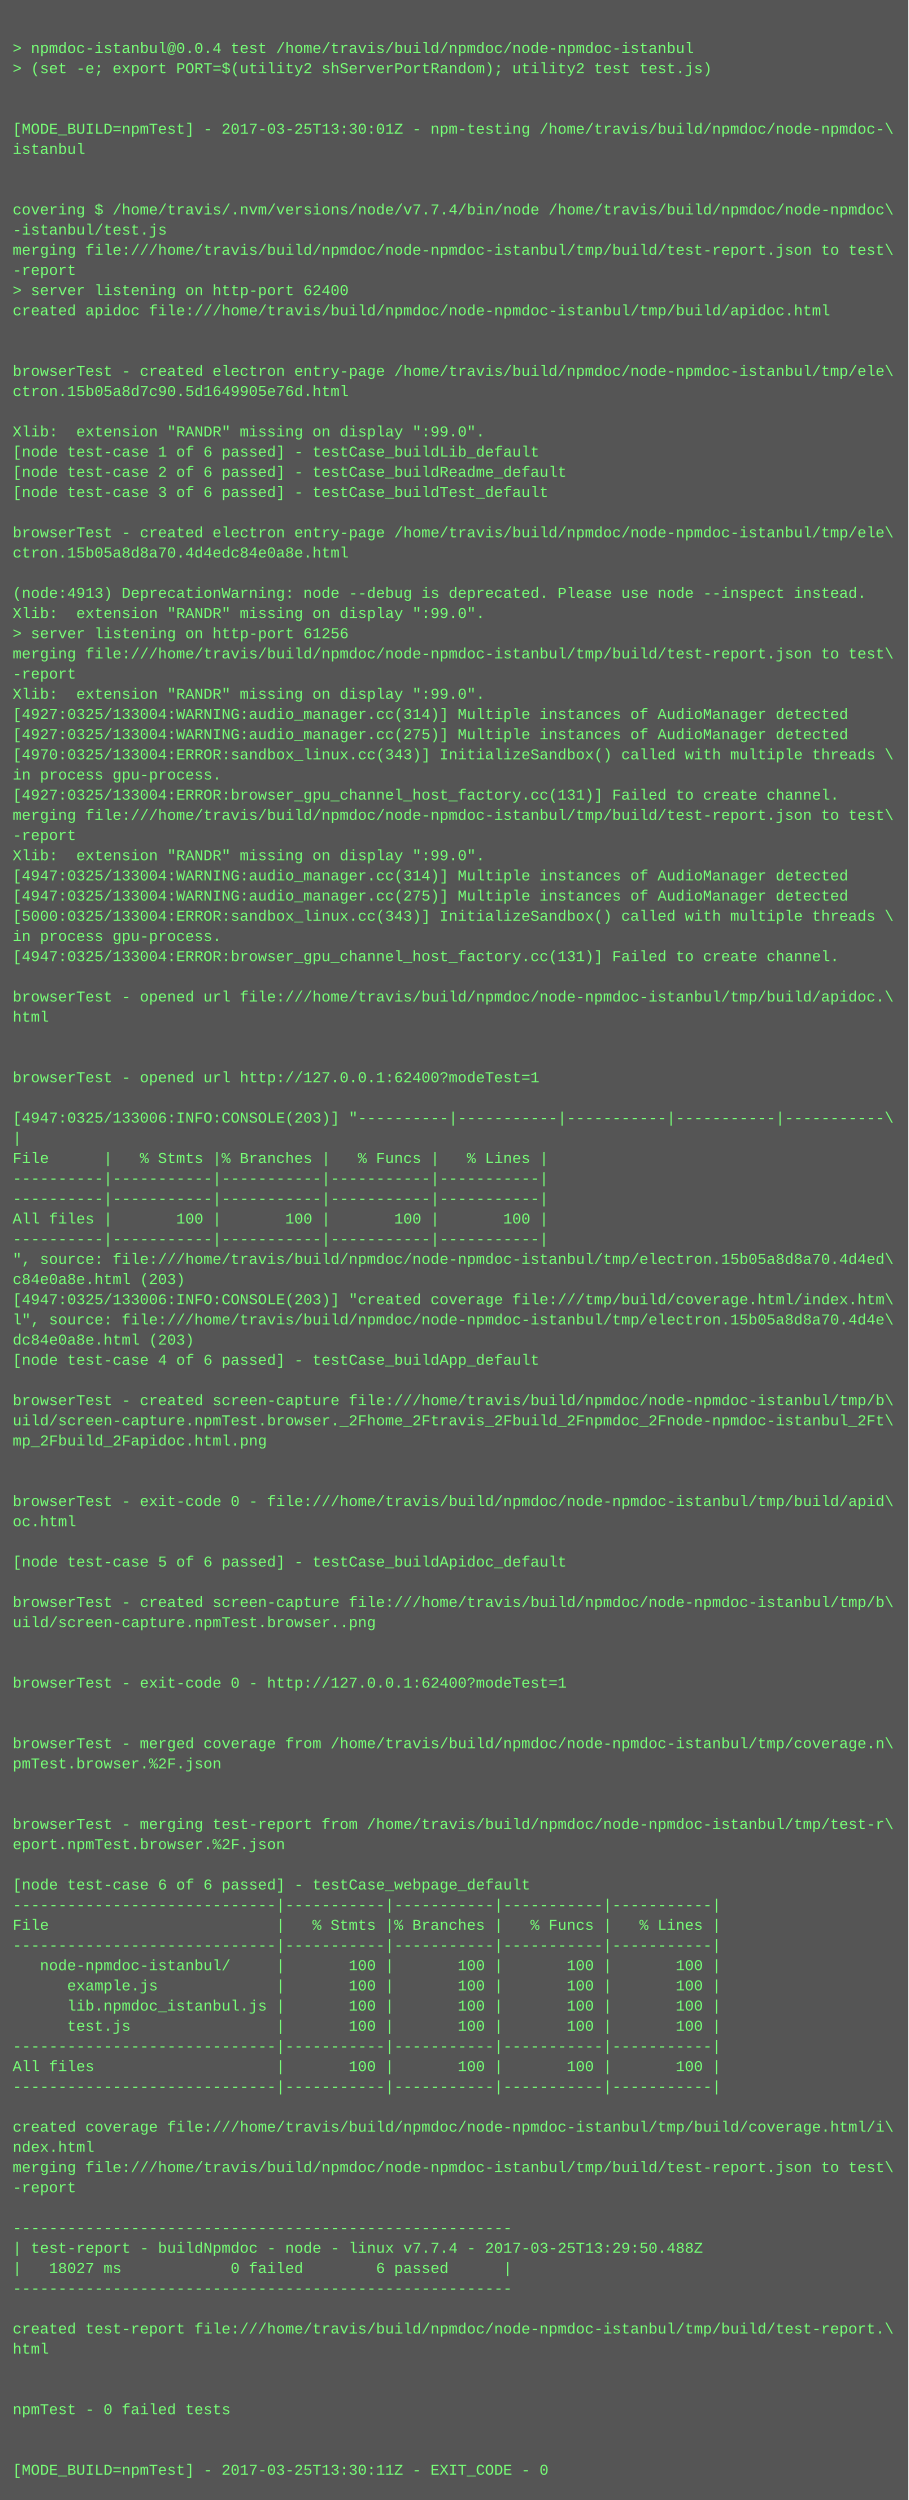
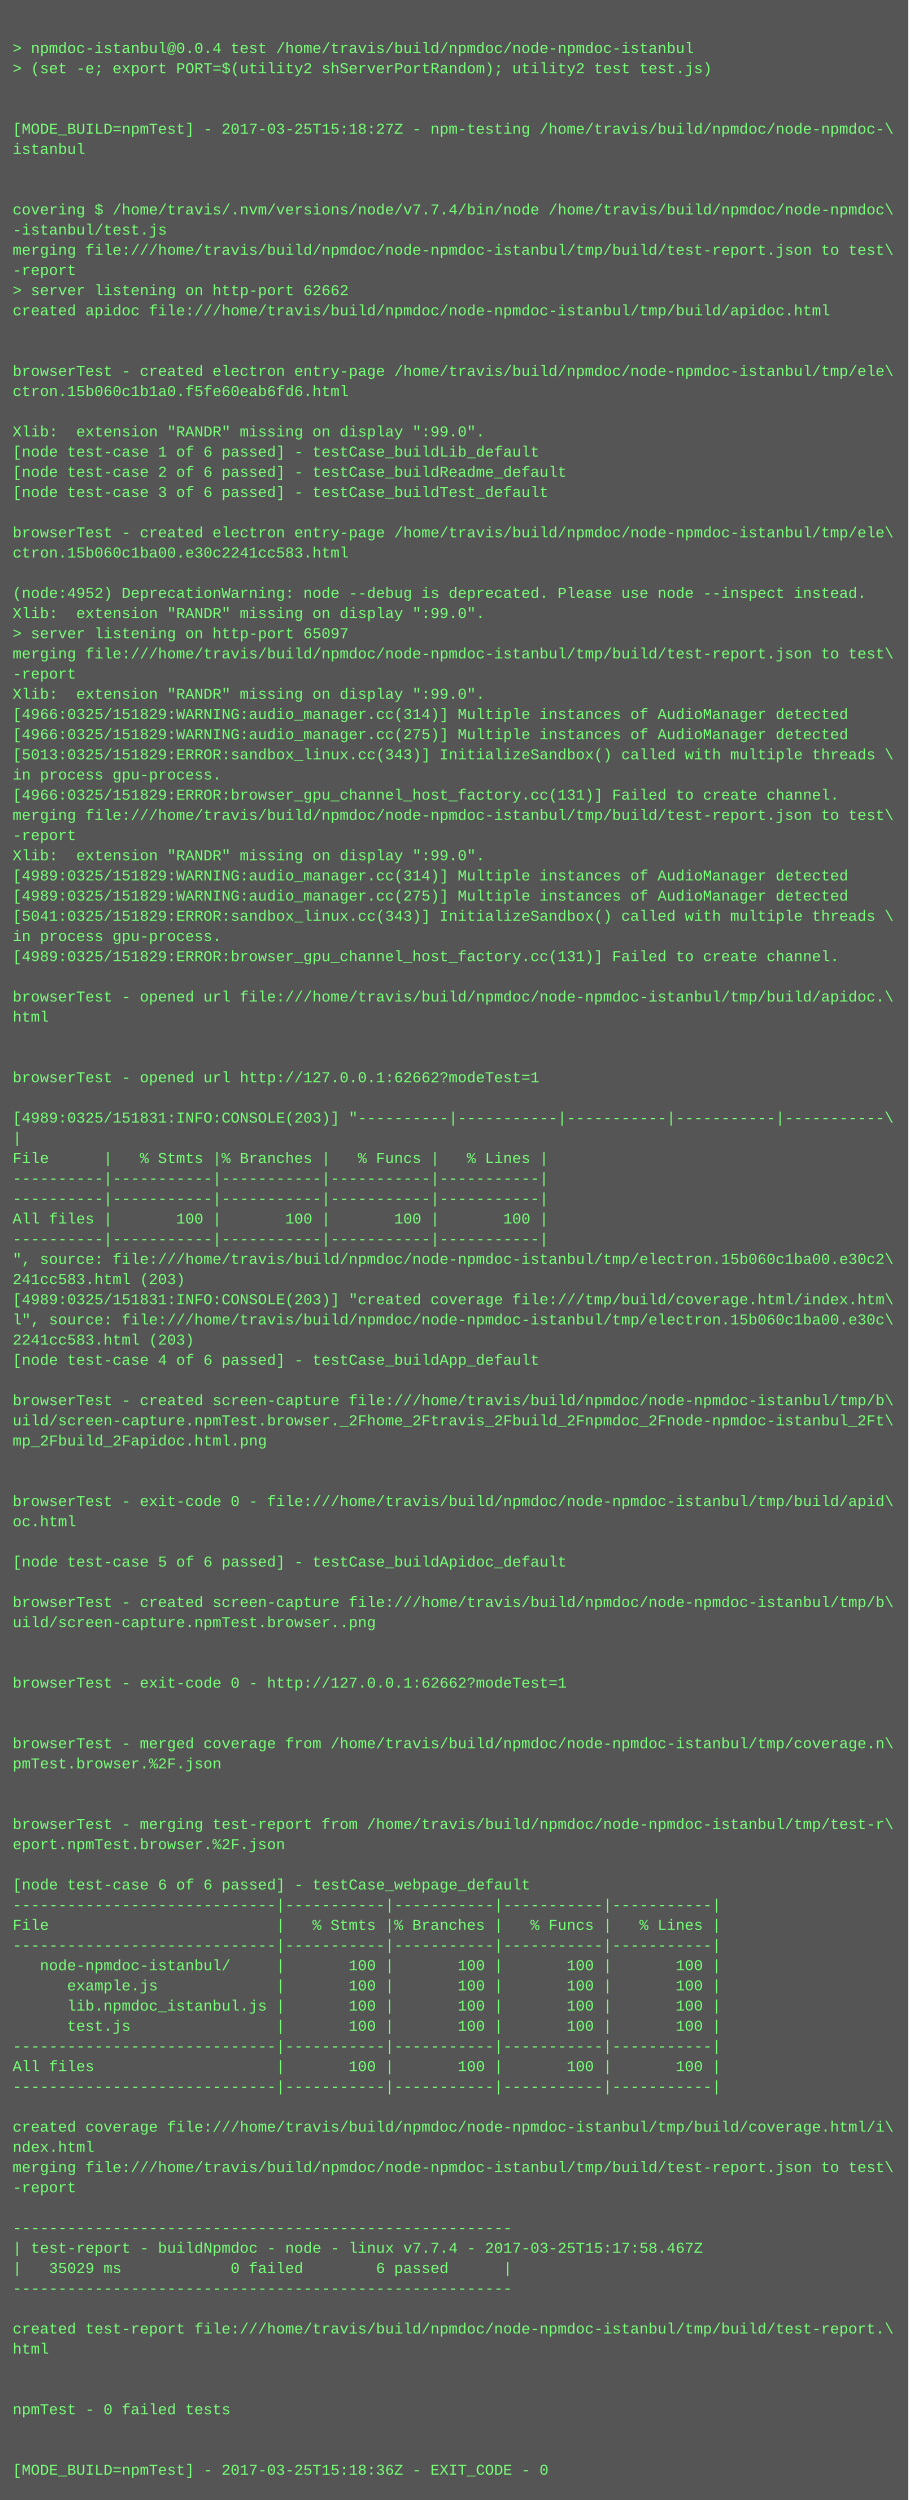
<svg xmlns="http://www.w3.org/2000/svg" height="1982" width="720">
  <rect height="1982" fill="#555" width="720" />
  <text fill="#7f7" font-family="Courier New" font-size="12" xml:space="preserve">
    <tspan x="10" y="26" />
    <tspan x="10" y="42">&gt; npmdoc-istanbul@0.0.4 test /home/travis/build/npmdoc/node-npmdoc-istanbul</tspan>
    <tspan x="10" y="58">&gt; (set -e; export PORT=$(utility2 shServerPortRandom); utility2 test test.js)</tspan>
    <tspan x="10" y="74" />
    <tspan x="10" y="90" />
-     <tspan x="10" y="106">[MODE_BUILD=npmTest] - 2017-03-25T13:30:01Z - npm-testing /home/travis/build/npmdoc/node-npmdoc-\</tspan>
+     <tspan x="10" y="106">[MODE_BUILD=npmTest] - 2017-03-25T15:18:27Z - npm-testing /home/travis/build/npmdoc/node-npmdoc-\</tspan>
    <tspan x="10" y="122">istanbul</tspan>
    <tspan x="10" y="138" />
    <tspan x="10" y="154" />
    <tspan x="10" y="170">covering $ /home/travis/.nvm/versions/node/v7.7.4/bin/node /home/travis/build/npmdoc/node-npmdoc\</tspan>
    <tspan x="10" y="186">-istanbul/test.js</tspan>
    <tspan x="10" y="202">merging file:///home/travis/build/npmdoc/node-npmdoc-istanbul/tmp/build/test-report.json to test\</tspan>
    <tspan x="10" y="218">-report</tspan>
-     <tspan x="10" y="234">&gt; server listening on http-port 62400</tspan>
+     <tspan x="10" y="234">&gt; server listening on http-port 62662</tspan>
    <tspan x="10" y="250">created apidoc file:///home/travis/build/npmdoc/node-npmdoc-istanbul/tmp/build/apidoc.html</tspan>
    <tspan x="10" y="266" />
    <tspan x="10" y="282" />
    <tspan x="10" y="298">browserTest - created electron entry-page /home/travis/build/npmdoc/node-npmdoc-istanbul/tmp/ele\</tspan>
-     <tspan x="10" y="314">ctron.15b05a8d7c90.5d1649905e76d.html</tspan>
+     <tspan x="10" y="314">ctron.15b060c1b1a0.f5fe60eab6fd6.html</tspan>
    <tspan x="10" y="330" />
    <tspan x="10" y="346">Xlib:  extension "RANDR" missing on display ":99.0".</tspan>
    <tspan x="10" y="362">[node test-case 1 of 6 passed] - testCase_buildLib_default</tspan>
    <tspan x="10" y="378">[node test-case 2 of 6 passed] - testCase_buildReadme_default</tspan>
    <tspan x="10" y="394">[node test-case 3 of 6 passed] - testCase_buildTest_default</tspan>
    <tspan x="10" y="410" />
    <tspan x="10" y="426">browserTest - created electron entry-page /home/travis/build/npmdoc/node-npmdoc-istanbul/tmp/ele\</tspan>
-     <tspan x="10" y="442">ctron.15b05a8d8a70.4d4edc84e0a8e.html</tspan>
+     <tspan x="10" y="442">ctron.15b060c1ba00.e30c2241cc583.html</tspan>
    <tspan x="10" y="458" />
-     <tspan x="10" y="474">(node:4913) DeprecationWarning: node --debug is deprecated. Please use node --inspect instead.</tspan>
+     <tspan x="10" y="474">(node:4952) DeprecationWarning: node --debug is deprecated. Please use node --inspect instead.</tspan>
    <tspan x="10" y="490">Xlib:  extension "RANDR" missing on display ":99.0".</tspan>
-     <tspan x="10" y="506">&gt; server listening on http-port 61256</tspan>
+     <tspan x="10" y="506">&gt; server listening on http-port 65097</tspan>
    <tspan x="10" y="522">merging file:///home/travis/build/npmdoc/node-npmdoc-istanbul/tmp/build/test-report.json to test\</tspan>
    <tspan x="10" y="538">-report</tspan>
    <tspan x="10" y="554">Xlib:  extension "RANDR" missing on display ":99.0".</tspan>
-     <tspan x="10" y="570">[4927:0325/133004:WARNING:audio_manager.cc(314)] Multiple instances of AudioManager detected</tspan>
-     <tspan x="10" y="586">[4927:0325/133004:WARNING:audio_manager.cc(275)] Multiple instances of AudioManager detected</tspan>
-     <tspan x="10" y="602">[4970:0325/133004:ERROR:sandbox_linux.cc(343)] InitializeSandbox() called with multiple threads \</tspan>
+     <tspan x="10" y="570">[4966:0325/151829:WARNING:audio_manager.cc(314)] Multiple instances of AudioManager detected</tspan>
+     <tspan x="10" y="586">[4966:0325/151829:WARNING:audio_manager.cc(275)] Multiple instances of AudioManager detected</tspan>
+     <tspan x="10" y="602">[5013:0325/151829:ERROR:sandbox_linux.cc(343)] InitializeSandbox() called with multiple threads \</tspan>
    <tspan x="10" y="618">in process gpu-process. </tspan>
-     <tspan x="10" y="634">[4927:0325/133004:ERROR:browser_gpu_channel_host_factory.cc(131)] Failed to create channel.</tspan>
+     <tspan x="10" y="634">[4966:0325/151829:ERROR:browser_gpu_channel_host_factory.cc(131)] Failed to create channel.</tspan>
    <tspan x="10" y="650">merging file:///home/travis/build/npmdoc/node-npmdoc-istanbul/tmp/build/test-report.json to test\</tspan>
    <tspan x="10" y="666">-report</tspan>
    <tspan x="10" y="682">Xlib:  extension "RANDR" missing on display ":99.0".</tspan>
-     <tspan x="10" y="698">[4947:0325/133004:WARNING:audio_manager.cc(314)] Multiple instances of AudioManager detected</tspan>
-     <tspan x="10" y="714">[4947:0325/133004:WARNING:audio_manager.cc(275)] Multiple instances of AudioManager detected</tspan>
-     <tspan x="10" y="730">[5000:0325/133004:ERROR:sandbox_linux.cc(343)] InitializeSandbox() called with multiple threads \</tspan>
+     <tspan x="10" y="698">[4989:0325/151829:WARNING:audio_manager.cc(314)] Multiple instances of AudioManager detected</tspan>
+     <tspan x="10" y="714">[4989:0325/151829:WARNING:audio_manager.cc(275)] Multiple instances of AudioManager detected</tspan>
+     <tspan x="10" y="730">[5041:0325/151829:ERROR:sandbox_linux.cc(343)] InitializeSandbox() called with multiple threads \</tspan>
    <tspan x="10" y="746">in process gpu-process. </tspan>
-     <tspan x="10" y="762">[4947:0325/133004:ERROR:browser_gpu_channel_host_factory.cc(131)] Failed to create channel.</tspan>
+     <tspan x="10" y="762">[4989:0325/151829:ERROR:browser_gpu_channel_host_factory.cc(131)] Failed to create channel.</tspan>
    <tspan x="10" y="778" />
    <tspan x="10" y="794">browserTest - opened url file:///home/travis/build/npmdoc/node-npmdoc-istanbul/tmp/build/apidoc.\</tspan>
    <tspan x="10" y="810">html</tspan>
    <tspan x="10" y="826" />
    <tspan x="10" y="842" />
-     <tspan x="10" y="858">browserTest - opened url http://127.0.0.1:62400?modeTest=1</tspan>
+     <tspan x="10" y="858">browserTest - opened url http://127.0.0.1:62662?modeTest=1</tspan>
    <tspan x="10" y="874" />
-     <tspan x="10" y="890">[4947:0325/133006:INFO:CONSOLE(203)] "----------|-----------|-----------|-----------|-----------\</tspan>
+     <tspan x="10" y="890">[4989:0325/151831:INFO:CONSOLE(203)] "----------|-----------|-----------|-----------|-----------\</tspan>
    <tspan x="10" y="906">|</tspan>
    <tspan x="10" y="922">File      |   % Stmts |% Branches |   % Funcs |   % Lines |</tspan>
    <tspan x="10" y="938">----------|-----------|-----------|-----------|-----------|</tspan>
    <tspan x="10" y="954">----------|-----------|-----------|-----------|-----------|</tspan>
    <tspan x="10" y="970">All files |       100 |       100 |       100 |       100 |</tspan>
    <tspan x="10" y="986">----------|-----------|-----------|-----------|-----------|</tspan>
-     <tspan x="10" y="1002">", source: file:///home/travis/build/npmdoc/node-npmdoc-istanbul/tmp/electron.15b05a8d8a70.4d4ed\</tspan>
-     <tspan x="10" y="1018">c84e0a8e.html (203)</tspan>
-     <tspan x="10" y="1034">[4947:0325/133006:INFO:CONSOLE(203)] "created coverage file:///tmp/build/coverage.html/index.htm\</tspan>
-     <tspan x="10" y="1050">l", source: file:///home/travis/build/npmdoc/node-npmdoc-istanbul/tmp/electron.15b05a8d8a70.4d4e\</tspan>
-     <tspan x="10" y="1066">dc84e0a8e.html (203)</tspan>
+     <tspan x="10" y="1002">", source: file:///home/travis/build/npmdoc/node-npmdoc-istanbul/tmp/electron.15b060c1ba00.e30c2\</tspan>
+     <tspan x="10" y="1018">241cc583.html (203)</tspan>
+     <tspan x="10" y="1034">[4989:0325/151831:INFO:CONSOLE(203)] "created coverage file:///tmp/build/coverage.html/index.htm\</tspan>
+     <tspan x="10" y="1050">l", source: file:///home/travis/build/npmdoc/node-npmdoc-istanbul/tmp/electron.15b060c1ba00.e30c\</tspan>
+     <tspan x="10" y="1066">2241cc583.html (203)</tspan>
    <tspan x="10" y="1082">[node test-case 4 of 6 passed] - testCase_buildApp_default</tspan>
    <tspan x="10" y="1098" />
    <tspan x="10" y="1114">browserTest - created screen-capture file:///home/travis/build/npmdoc/node-npmdoc-istanbul/tmp/b\</tspan>
    <tspan x="10" y="1130">uild/screen-capture.npmTest.browser._2Fhome_2Ftravis_2Fbuild_2Fnpmdoc_2Fnode-npmdoc-istanbul_2Ft\</tspan>
    <tspan x="10" y="1146">mp_2Fbuild_2Fapidoc.html.png</tspan>
    <tspan x="10" y="1162" />
    <tspan x="10" y="1178" />
    <tspan x="10" y="1194">browserTest - exit-code 0 - file:///home/travis/build/npmdoc/node-npmdoc-istanbul/tmp/build/apid\</tspan>
    <tspan x="10" y="1210">oc.html</tspan>
    <tspan x="10" y="1226" />
    <tspan x="10" y="1242">[node test-case 5 of 6 passed] - testCase_buildApidoc_default</tspan>
    <tspan x="10" y="1258" />
    <tspan x="10" y="1274">browserTest - created screen-capture file:///home/travis/build/npmdoc/node-npmdoc-istanbul/tmp/b\</tspan>
    <tspan x="10" y="1290">uild/screen-capture.npmTest.browser..png</tspan>
    <tspan x="10" y="1306" />
    <tspan x="10" y="1322" />
-     <tspan x="10" y="1338">browserTest - exit-code 0 - http://127.0.0.1:62400?modeTest=1</tspan>
+     <tspan x="10" y="1338">browserTest - exit-code 0 - http://127.0.0.1:62662?modeTest=1</tspan>
    <tspan x="10" y="1354" />
    <tspan x="10" y="1370" />
    <tspan x="10" y="1386">browserTest - merged coverage from /home/travis/build/npmdoc/node-npmdoc-istanbul/tmp/coverage.n\</tspan>
    <tspan x="10" y="1402">pmTest.browser.%2F.json</tspan>
    <tspan x="10" y="1418" />
    <tspan x="10" y="1434" />
    <tspan x="10" y="1450">browserTest - merging test-report from /home/travis/build/npmdoc/node-npmdoc-istanbul/tmp/test-r\</tspan>
    <tspan x="10" y="1466">eport.npmTest.browser.%2F.json</tspan>
    <tspan x="10" y="1482" />
    <tspan x="10" y="1498">[node test-case 6 of 6 passed] - testCase_webpage_default</tspan>
    <tspan x="10" y="1514">-----------------------------|-----------|-----------|-----------|-----------|</tspan>
    <tspan x="10" y="1530">File                         |   % Stmts |% Branches |   % Funcs |   % Lines |</tspan>
    <tspan x="10" y="1546">-----------------------------|-----------|-----------|-----------|-----------|</tspan>
    <tspan x="10" y="1562">   node-npmdoc-istanbul/     |       100 |       100 |       100 |       100 |</tspan>
    <tspan x="10" y="1578">      example.js             |       100 |       100 |       100 |       100 |</tspan>
    <tspan x="10" y="1594">      lib.npmdoc_istanbul.js |       100 |       100 |       100 |       100 |</tspan>
    <tspan x="10" y="1610">      test.js                |       100 |       100 |       100 |       100 |</tspan>
    <tspan x="10" y="1626">-----------------------------|-----------|-----------|-----------|-----------|</tspan>
    <tspan x="10" y="1642">All files                    |       100 |       100 |       100 |       100 |</tspan>
    <tspan x="10" y="1658">-----------------------------|-----------|-----------|-----------|-----------|</tspan>
    <tspan x="10" y="1674" />
    <tspan x="10" y="1690">created coverage file:///home/travis/build/npmdoc/node-npmdoc-istanbul/tmp/build/coverage.html/i\</tspan>
    <tspan x="10" y="1706">ndex.html</tspan>
    <tspan x="10" y="1722">merging file:///home/travis/build/npmdoc/node-npmdoc-istanbul/tmp/build/test-report.json to test\</tspan>
    <tspan x="10" y="1738">-report</tspan>
    <tspan x="10" y="1754" />
    <tspan x="10" y="1770">-------------------------------------------------------</tspan>
-     <tspan x="10" y="1786">| test-report - buildNpmdoc - node - linux v7.7.4 - 2017-03-25T13:29:50.488Z</tspan>
-     <tspan x="10" y="1802">|   18027 ms            0 failed        6 passed      |</tspan>
+     <tspan x="10" y="1786">| test-report - buildNpmdoc - node - linux v7.7.4 - 2017-03-25T15:17:58.467Z</tspan>
+     <tspan x="10" y="1802">|   35029 ms            0 failed        6 passed      |</tspan>
    <tspan x="10" y="1818">-------------------------------------------------------</tspan>
    <tspan x="10" y="1834" />
    <tspan x="10" y="1850">created test-report file:///home/travis/build/npmdoc/node-npmdoc-istanbul/tmp/build/test-report.\</tspan>
    <tspan x="10" y="1866">html</tspan>
    <tspan x="10" y="1882" />
    <tspan x="10" y="1898" />
    <tspan x="10" y="1914">npmTest - 0 failed tests</tspan>
    <tspan x="10" y="1930" />
    <tspan x="10" y="1946" />
-     <tspan x="10" y="1962">[MODE_BUILD=npmTest] - 2017-03-25T13:30:11Z - EXIT_CODE - 0</tspan>
+     <tspan x="10" y="1962">[MODE_BUILD=npmTest] - 2017-03-25T15:18:36Z - EXIT_CODE - 0</tspan>
  </text>
</svg>
